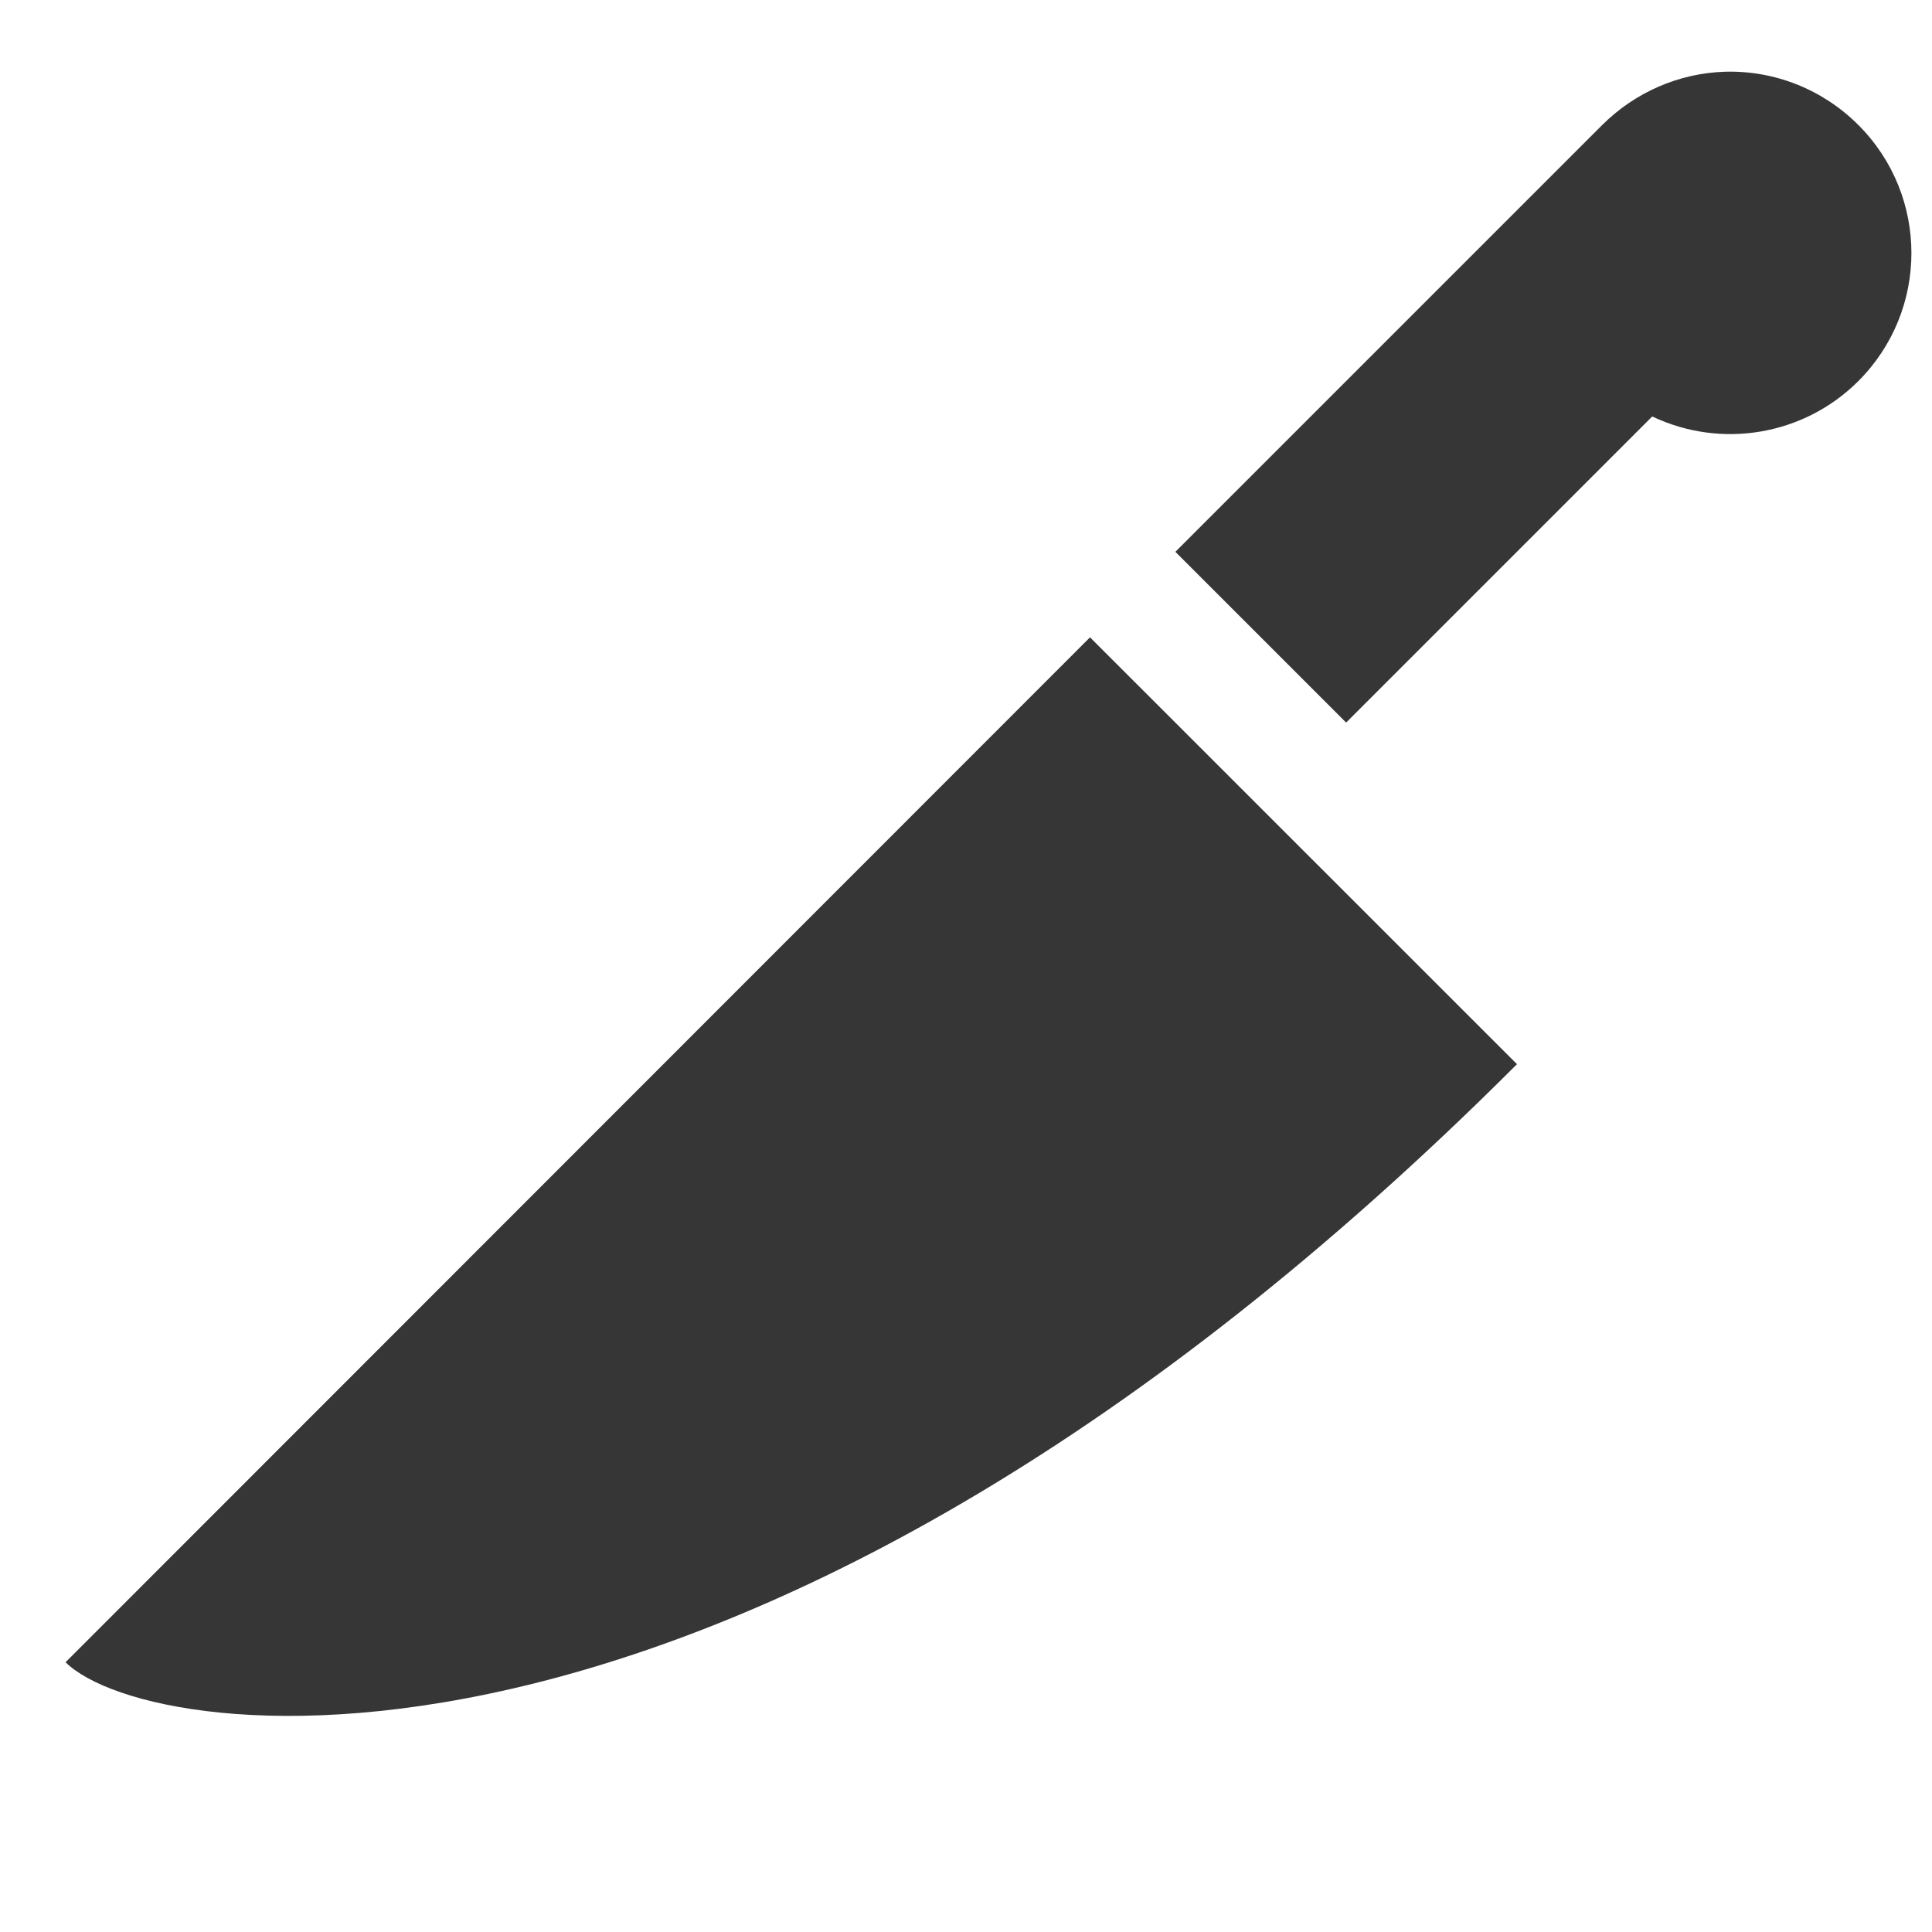
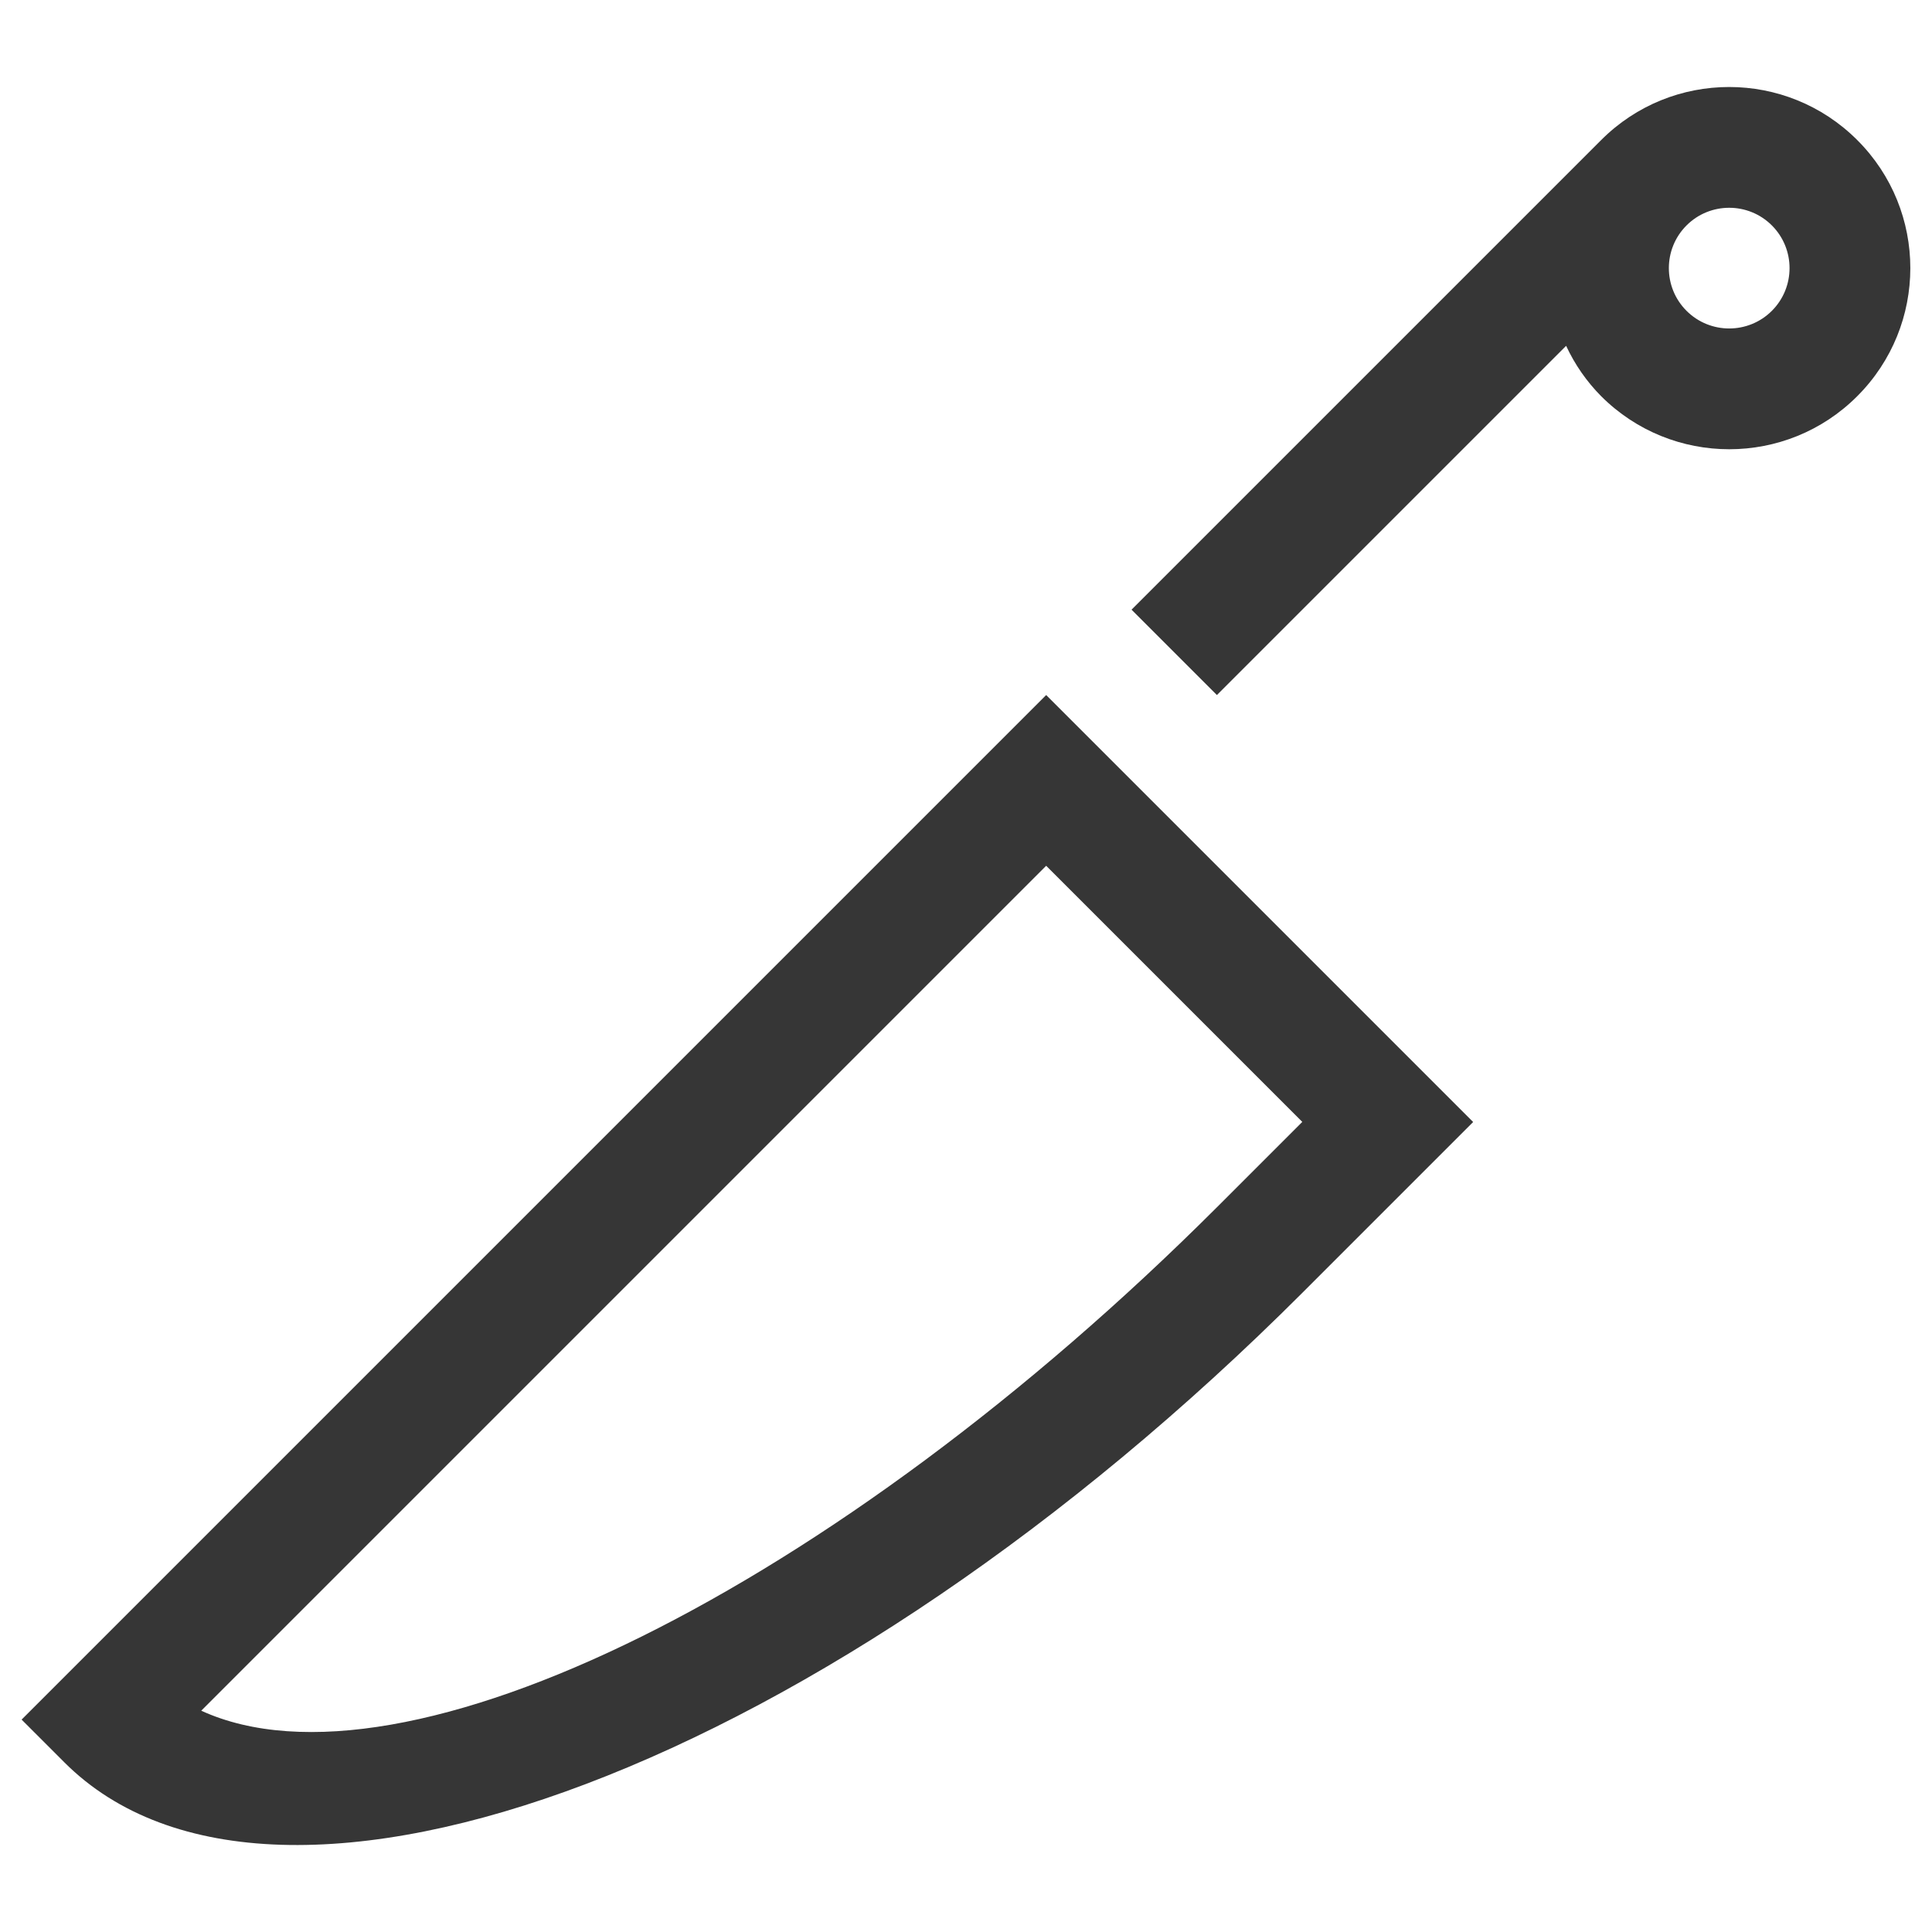
- <svg width="16px" height="16px" version="1.1">
-   <path d="m 14.285 0.594 c -0.383 0.012 -0.746 0.172 -1.016 0.441 l -3.535 3.535 l 1.414 1.414 l 2.535 -2.535 c 0.574 0.273 1.258 0.156 1.707 -0.293 c 0.586 -0.586 0.586 -1.535 0 -2.121 c -0.293 -0.293 -0.691 -0.453 -1.105 -0.441 z m -5.258 4.684 l -8.484 8.488 c 0.707 0.703 5.656 1.41 12.02 -4.953 z m 0 0" fill="#363636" />
+ <svg xmlns="http://www.w3.org/2000/svg" width="16px" height="16px" version="1.1">
+   <path d="m0.179 14.241 0.354 0.354c1.757 1.757 6.348 0.016 10.253-3.889l1.414-1.414-0.072-0.072-3.464-3.464-7.709 7.709zm9.192-9.192 0.707 0.707 2.892-2.892c0.072 0.155 0.17 0.296 0.29 0.417 0.586 0.586 1.536 0.586 2.121 0 0.586-0.586 0.586-1.536 0-2.121-0.586-0.586-1.536-0.586-2.121 0zm-7.705 9.119 6.998-6.998 2.121 2.121-0.707 0.707c-3.162 3.159-6.744 4.934-8.412 4.169zm12.301-12.301c0.195-0.195 0.512-0.195 0.707 0s0.195 0.512 0 0.707-0.512 0.195-0.707 0c-0.195-0.195-0.195-0.512 0-0.707z" fill="#363636" fill-rule="evenodd" stop-color="#000000" stroke-linecap="round" style="paint-order:stroke fill markers" />
</svg>
